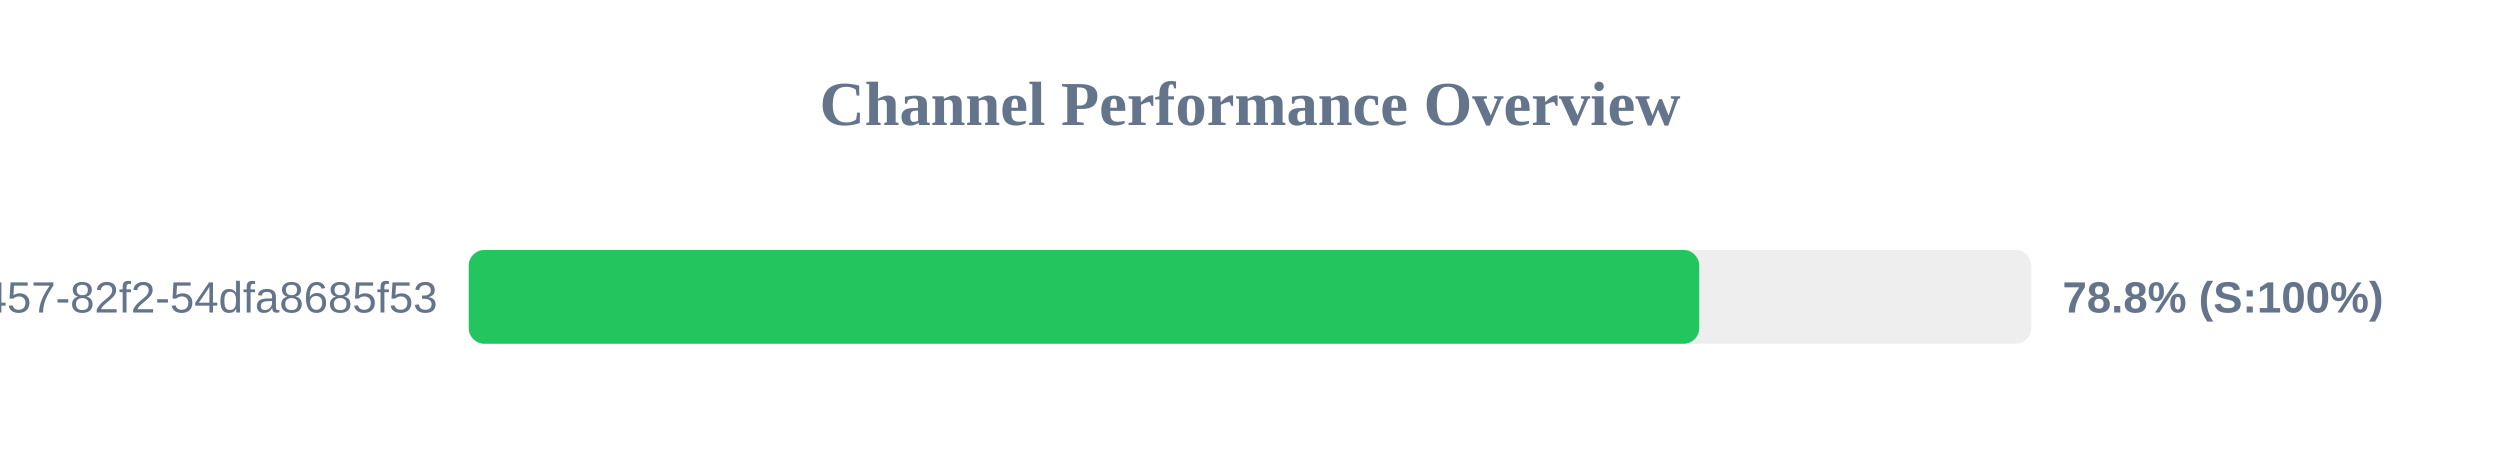
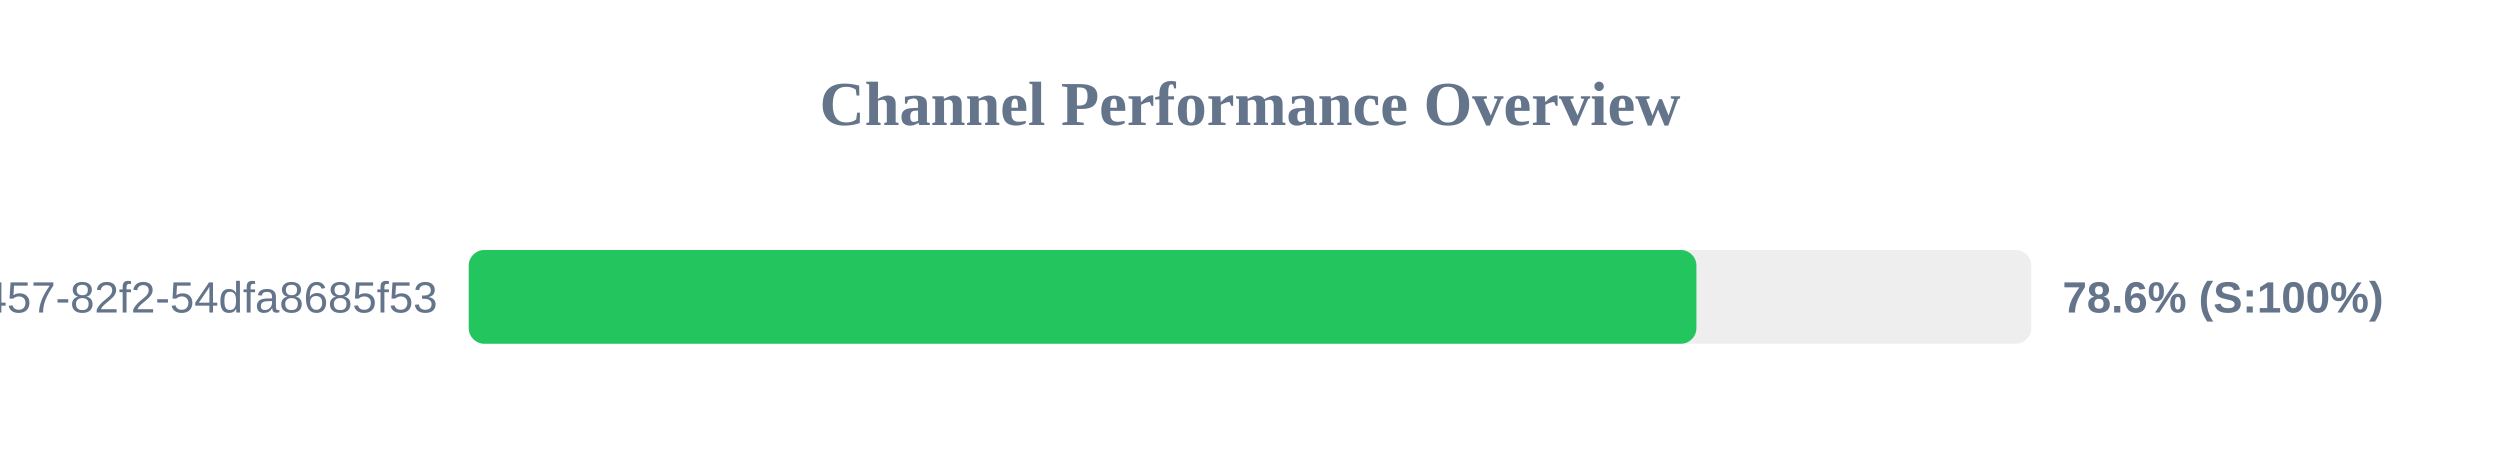
<svg xmlns="http://www.w3.org/2000/svg" width="800" height="150" version="1.1">
  <style>
        .row { font: 14px Arial; fill: #64748b; }
        .score { font: bold 14px Arial; fill: #64748b; }
    </style>
  <text x="400" y="40" text-anchor="middle" font-size="20px" font-weight="bold" fill="#64748b">Channel Performance Overview</text>
  <rect x="150" y="80" width="500" height="30" fill="#eee" rx="5" />
-   <rect x="150" y="80" width="393.75" height="30" fill="#22c55e" rx="5" />
+   <rect x="150" y="80" width="392.85" height="30" fill="#22c55e" rx="5" />
  <text x="140" y="100" text-anchor="end" class="row">?uuid=413c8b50-96bf-4457-82f2-54dfa8685f53</text>
-   <text x="660" y="100" text-anchor="start" class="score">78.8% (S:100%)</text>
+   <text x="660" y="100" text-anchor="start" class="score">78.6% (S:100%)</text>
</svg>
